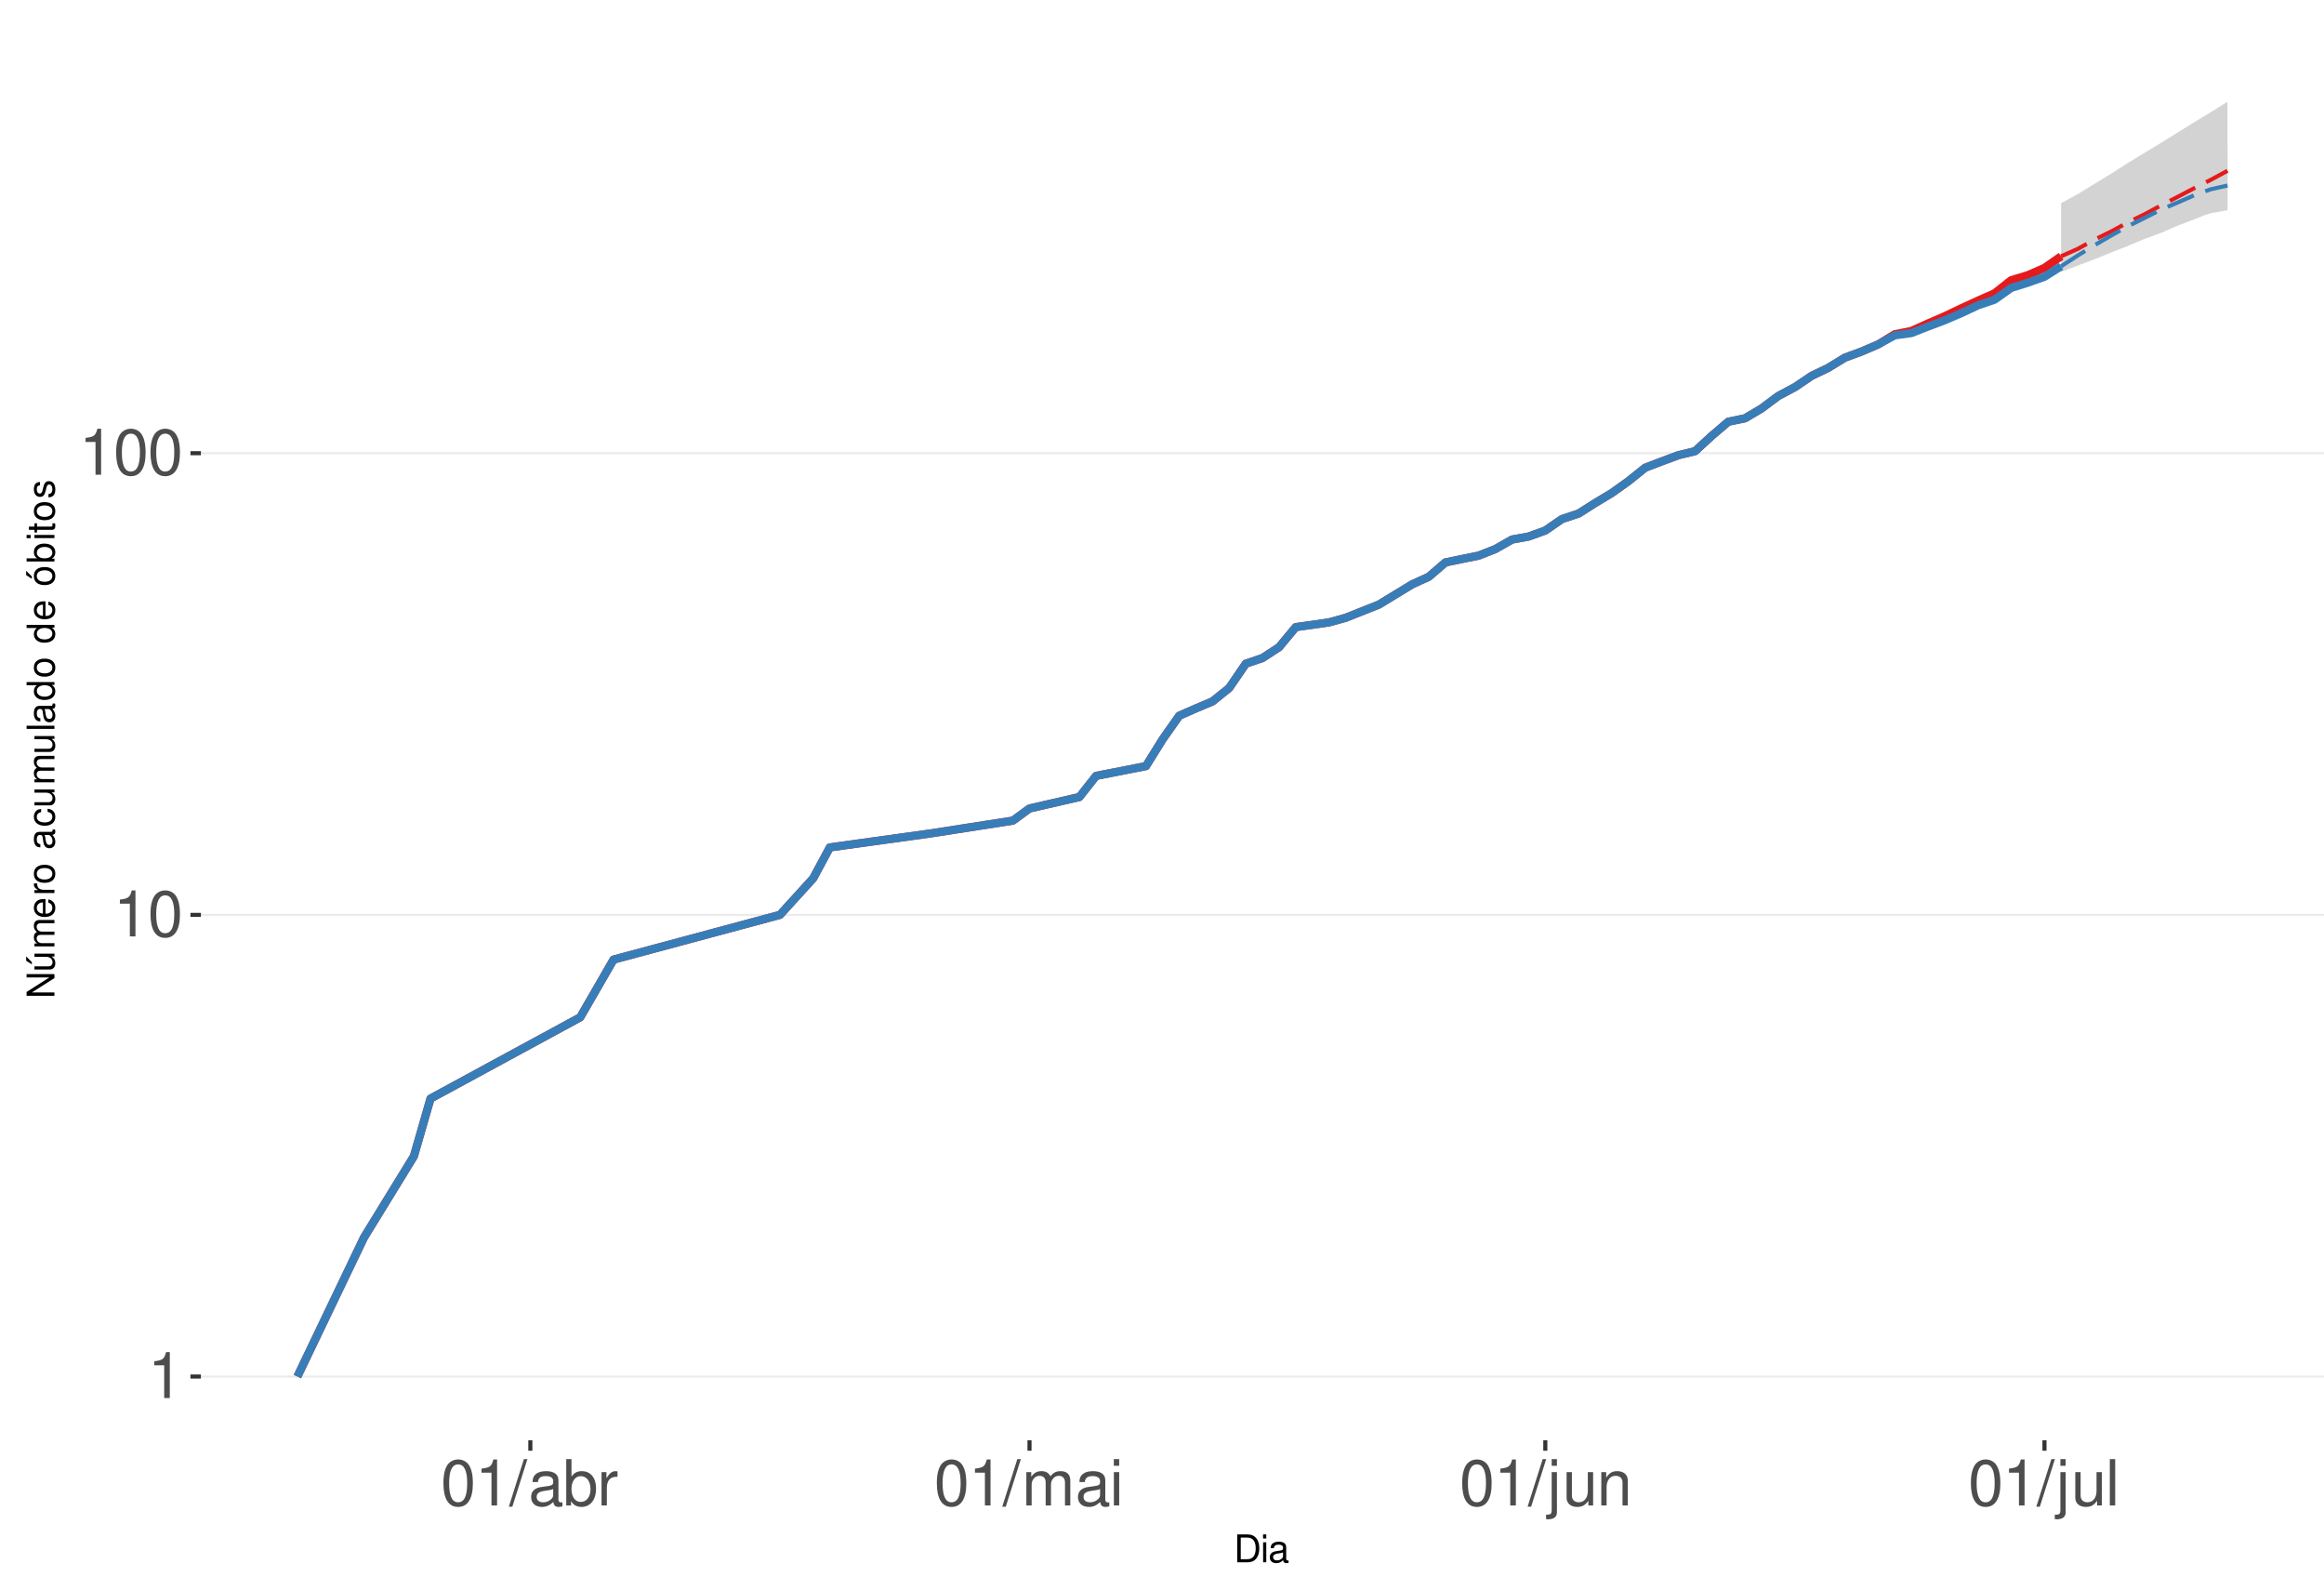
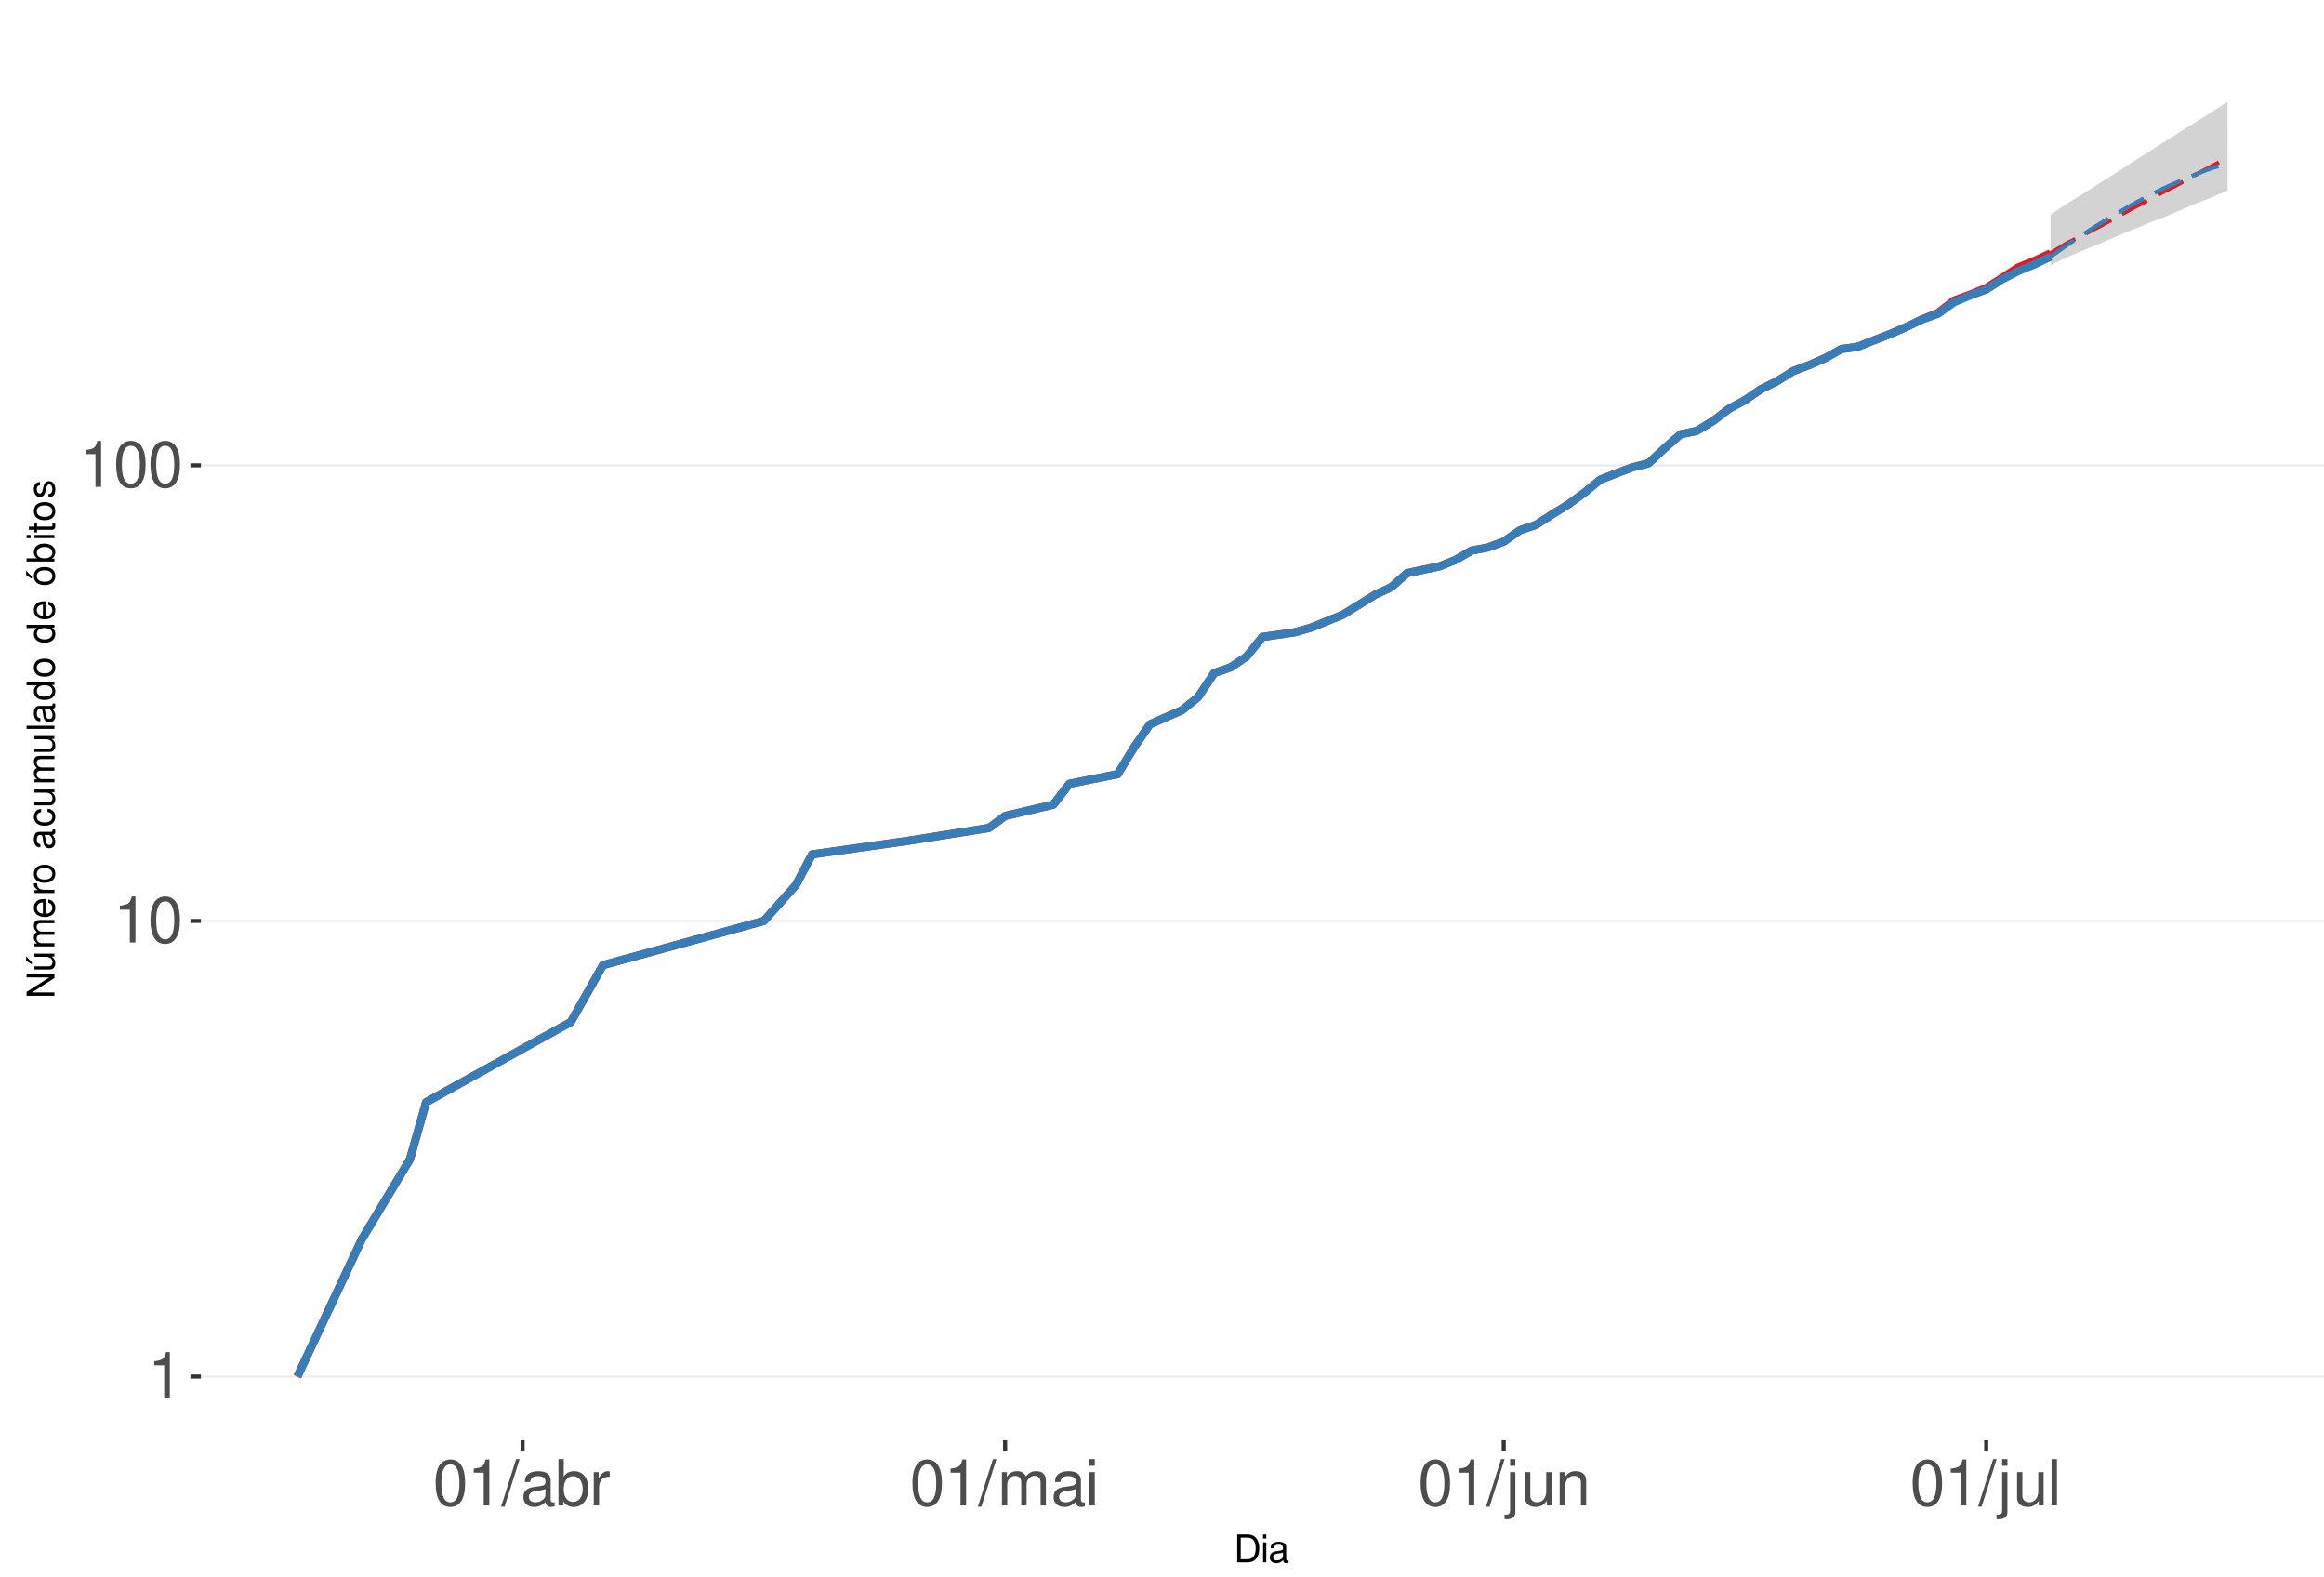
<svg xmlns="http://www.w3.org/2000/svg" xmlns:xlink="http://www.w3.org/1999/xlink" width="609pt" height="413pt" viewBox="0 0 609 413" version="1.1">
  <defs>
    <g>
      <symbol overflow="visible" id="glyph0-0">
        <path style="stroke:none;" d="" />
      </symbol>
      <symbol overflow="visible" id="glyph0-1">
        <path style="stroke:none;" d="M 4.312 -8.578 L 4.312 0 L 5.781 0 L 5.781 -12.047 L 4.812 -12.047 C 4.297 -10.188 3.969 -9.938 1.703 -9.641 L 1.703 -8.578 Z M 4.312 -8.578 " />
      </symbol>
      <symbol overflow="visible" id="glyph0-2">
        <path style="stroke:none;" d="M 4.578 -12.047 C 3.484 -12.047 2.484 -11.547 1.859 -10.734 C 1.094 -9.656 0.719 -8.062 0.719 -5.828 C 0.719 -1.766 2.047 0.391 4.578 0.391 C 7.078 0.391 8.438 -1.766 8.438 -5.734 C 8.438 -8.062 8.078 -9.625 7.297 -10.734 C 6.672 -11.562 5.703 -12.047 4.578 -12.047 Z M 4.578 -10.75 C 6.156 -10.75 6.953 -9.125 6.953 -5.859 C 6.953 -2.438 6.172 -0.828 4.547 -0.828 C 3 -0.828 2.219 -2.5 2.219 -5.812 C 2.219 -9.125 3 -10.75 4.578 -10.75 Z M 4.578 -10.75 " />
      </symbol>
      <symbol overflow="visible" id="glyph0-3">
        <path style="stroke:none;" d="M 3.812 -12.141 L -0.141 0.328 L 0.781 0.328 L 4.734 -12.141 Z M 3.812 -12.141 " />
      </symbol>
      <symbol overflow="visible" id="glyph0-4">
        <path style="stroke:none;" d="M 8.906 -0.812 C 8.766 -0.781 8.688 -0.781 8.609 -0.781 C 8.125 -0.781 7.859 -1.031 7.859 -1.469 L 7.859 -6.594 C 7.859 -8.141 6.734 -8.984 4.578 -8.984 C 3.297 -8.984 2.281 -8.609 1.688 -7.969 C 1.281 -7.516 1.109 -7.016 1.078 -6.141 L 2.484 -6.141 C 2.594 -7.219 3.234 -7.688 4.531 -7.688 C 5.797 -7.688 6.484 -7.234 6.484 -6.391 L 6.484 -6.031 C 6.469 -5.438 6.156 -5.219 5.031 -5.062 C 3.062 -4.812 2.766 -4.75 2.234 -4.531 C 1.219 -4.094 0.703 -3.328 0.703 -2.203 C 0.703 -0.609 1.797 0.391 3.562 0.391 C 4.656 0.391 5.547 0 6.531 -0.906 C 6.625 0 7.062 0.391 7.969 0.391 C 8.266 0.391 8.438 0.344 8.906 0.234 Z M 6.484 -2.75 C 6.484 -2.281 6.344 -2 5.922 -1.609 C 5.359 -1.094 4.688 -0.828 3.859 -0.828 C 2.781 -0.828 2.156 -1.344 2.156 -2.234 C 2.156 -3.141 2.75 -3.609 4.25 -3.828 C 5.734 -4.031 6.016 -4.094 6.484 -4.312 Z M 6.484 -2.75 " />
      </symbol>
      <symbol overflow="visible" id="glyph0-5">
        <path style="stroke:none;" d="M 0.906 -12.141 L 0.906 0 L 2.156 0 L 2.156 -1.109 C 2.812 -0.094 3.703 0.391 4.906 0.391 C 7.219 0.391 8.719 -1.5 8.719 -4.391 C 8.719 -7.234 7.297 -8.984 4.984 -8.984 C 3.781 -8.984 2.938 -8.531 2.281 -7.547 L 2.281 -12.141 Z M 4.719 -7.672 C 6.266 -7.672 7.266 -6.328 7.266 -4.25 C 7.266 -2.266 6.234 -0.922 4.719 -0.922 C 3.234 -0.922 2.281 -2.25 2.281 -4.297 C 2.281 -6.344 3.234 -7.672 4.719 -7.672 Z M 4.719 -7.672 " />
      </symbol>
      <symbol overflow="visible" id="glyph0-6">
        <path style="stroke:none;" d="M 1.156 -8.734 L 1.156 0 L 2.547 0 L 2.547 -4.531 C 2.562 -6.625 3.438 -7.562 5.344 -7.516 L 5.344 -8.922 C 5.109 -8.969 4.984 -8.984 4.812 -8.984 C 3.922 -8.984 3.234 -8.438 2.438 -7.141 L 2.438 -8.734 Z M 1.156 -8.734 " />
      </symbol>
      <symbol overflow="visible" id="glyph0-7">
        <path style="stroke:none;" d="M 1.172 -8.734 L 1.172 0 L 2.562 0 L 2.562 -5.484 C 2.562 -6.75 3.484 -7.766 4.609 -7.766 C 5.641 -7.766 6.234 -7.125 6.234 -6.016 L 6.234 0 L 7.625 0 L 7.625 -5.484 C 7.625 -6.75 8.547 -7.766 9.672 -7.766 C 10.688 -7.766 11.297 -7.109 11.297 -6.016 L 11.297 0 L 12.688 0 L 12.688 -6.547 C 12.688 -8.109 11.797 -8.984 10.156 -8.984 C 9 -8.984 8.297 -8.625 7.484 -7.641 C 6.969 -8.578 6.266 -8.984 5.125 -8.984 C 3.969 -8.984 3.188 -8.547 2.453 -7.5 L 2.453 -8.734 Z M 1.172 -8.734 " />
      </symbol>
      <symbol overflow="visible" id="glyph0-8">
        <path style="stroke:none;" d="M 2.5 -8.734 L 1.109 -8.734 L 1.109 0 L 2.5 0 Z M 2.5 -12.141 L 1.094 -12.141 L 1.094 -10.391 L 2.5 -10.391 Z M 2.5 -12.141 " />
      </symbol>
      <symbol overflow="visible" id="glyph0-9">
        <path style="stroke:none;" d="M 1.172 -8.734 L 1.172 1.266 C 1.172 2.125 0.906 2.422 0.031 2.422 C -0.062 2.422 -0.109 2.422 -0.297 2.406 L -0.297 3.578 C -0.141 3.609 -0.047 3.625 0.172 3.625 C 1.734 3.625 2.547 3.016 2.547 1.812 L 2.547 -8.734 Z M 2.547 -12.141 L 1.172 -12.141 L 1.172 -10.391 L 2.547 -10.391 Z M 2.547 -12.141 " />
      </symbol>
      <symbol overflow="visible" id="glyph0-10">
        <path style="stroke:none;" d="M 8.031 0 L 8.031 -8.734 L 6.641 -8.734 L 6.641 -3.781 C 6.641 -2 5.719 -0.828 4.266 -0.828 C 3.172 -0.828 2.469 -1.5 2.469 -2.547 L 2.469 -8.734 L 1.078 -8.734 L 1.078 -2 C 1.078 -0.547 2.172 0.391 3.859 0.391 C 5.141 0.391 5.969 -0.062 6.781 -1.219 L 6.781 0 Z M 8.031 0 " />
      </symbol>
      <symbol overflow="visible" id="glyph0-11">
        <path style="stroke:none;" d="M 1.172 -8.734 L 1.172 0 L 2.562 0 L 2.562 -4.812 C 2.562 -6.594 3.5 -7.766 4.938 -7.766 C 6.031 -7.766 6.734 -7.094 6.734 -6.047 L 6.734 0 L 8.109 0 L 8.109 -6.594 C 8.109 -8.047 7.031 -8.984 5.344 -8.984 C 4.047 -8.984 3.219 -8.484 2.453 -7.266 L 2.453 -8.734 Z M 1.172 -8.734 " />
      </symbol>
      <symbol overflow="visible" id="glyph0-12">
        <path style="stroke:none;" d="M 2.531 -12.141 L 1.125 -12.141 L 1.125 0 L 2.531 0 Z M 2.531 -12.141 " />
      </symbol>
      <symbol overflow="visible" id="glyph1-0">
        <path style="stroke:none;" d="" />
      </symbol>
      <symbol overflow="visible" id="glyph1-1">
        <path style="stroke:none;" d="M 0.891 0 L 3.703 0 C 5.547 0 6.672 -1.375 6.672 -3.656 C 6.672 -5.906 5.547 -7.297 3.703 -7.297 L 0.891 -7.297 Z M 1.812 -0.812 L 1.812 -6.469 L 3.547 -6.469 C 4.984 -6.469 5.734 -5.5 5.734 -3.641 C 5.734 -1.797 4.984 -0.812 3.547 -0.812 Z M 1.812 -0.812 " />
      </symbol>
      <symbol overflow="visible" id="glyph1-2">
        <path style="stroke:none;" d="M 1.5 -5.234 L 0.672 -5.234 L 0.672 0 L 1.5 0 Z M 1.5 -7.297 L 0.656 -7.297 L 0.656 -6.234 L 1.5 -6.234 Z M 1.5 -7.297 " />
      </symbol>
      <symbol overflow="visible" id="glyph1-3">
        <path style="stroke:none;" d="M 5.344 -0.484 C 5.266 -0.469 5.219 -0.469 5.172 -0.469 C 4.875 -0.469 4.719 -0.625 4.719 -0.875 L 4.719 -3.953 C 4.719 -4.891 4.047 -5.391 2.75 -5.391 C 1.984 -5.391 1.375 -5.172 1.016 -4.781 C 0.766 -4.516 0.672 -4.203 0.656 -3.688 L 1.484 -3.688 C 1.562 -4.328 1.938 -4.625 2.719 -4.625 C 3.484 -4.625 3.891 -4.344 3.891 -3.844 L 3.891 -3.625 C 3.875 -3.266 3.703 -3.125 3.016 -3.047 C 1.844 -2.891 1.656 -2.844 1.344 -2.719 C 0.734 -2.453 0.422 -2 0.422 -1.312 C 0.422 -0.375 1.078 0.234 2.141 0.234 C 2.797 0.234 3.328 0 3.922 -0.547 C 3.984 0 4.234 0.234 4.781 0.234 C 4.953 0.234 5.062 0.203 5.344 0.141 Z M 3.891 -1.656 C 3.891 -1.375 3.812 -1.203 3.562 -0.969 C 3.219 -0.656 2.812 -0.5 2.312 -0.5 C 1.672 -0.5 1.297 -0.812 1.297 -1.344 C 1.297 -1.891 1.656 -2.172 2.547 -2.297 C 3.438 -2.422 3.609 -2.453 3.891 -2.594 Z M 3.891 -1.656 " />
      </symbol>
      <symbol overflow="visible" id="glyph2-0">
        <path style="stroke:none;" d="" />
      </symbol>
      <symbol overflow="visible" id="glyph2-1">
        <path style="stroke:none;" d="M -7.297 -6.453 L -7.297 -5.578 L -1.328 -5.578 L -7.297 -1.766 L -7.297 -0.766 L 0 -0.766 L 0 -1.641 L -5.906 -1.641 L 0 -5.406 L 0 -6.453 Z M -7.297 -6.453 " />
      </symbol>
      <symbol overflow="visible" id="glyph2-2">
        <path style="stroke:none;" d="M 0 -4.812 L -5.234 -4.812 L -5.234 -3.984 L -2.266 -3.984 C -1.203 -3.984 -0.5 -3.438 -0.5 -2.562 C -0.5 -1.906 -0.906 -1.484 -1.531 -1.484 L -5.234 -1.484 L -5.234 -0.656 L -1.203 -0.656 C -0.328 -0.656 0.234 -1.297 0.234 -2.312 C 0.234 -3.094 -0.047 -3.578 -0.734 -4.062 L 0 -4.062 Z M -7.406 -2.953 L -5.922 -2 L -5.922 -2.594 L -7.406 -4.094 Z M -7.406 -2.953 " />
      </symbol>
      <symbol overflow="visible" id="glyph2-3">
        <path style="stroke:none;" d="M -5.234 -0.703 L 0 -0.703 L 0 -1.547 L -3.297 -1.547 C -4.047 -1.547 -4.656 -2.094 -4.656 -2.766 C -4.656 -3.391 -4.281 -3.734 -3.609 -3.734 L 0 -3.734 L 0 -4.578 L -3.297 -4.578 C -4.047 -4.578 -4.656 -5.125 -4.656 -5.812 C -4.656 -6.422 -4.266 -6.781 -3.609 -6.781 L 0 -6.781 L 0 -7.625 L -3.938 -7.625 C -4.875 -7.625 -5.391 -7.078 -5.391 -6.094 C -5.391 -5.406 -5.188 -4.984 -4.594 -4.484 C -5.156 -4.188 -5.391 -3.766 -5.391 -3.078 C -5.391 -2.375 -5.125 -1.906 -4.5 -1.469 L -5.234 -1.469 Z M -5.234 -0.703 " />
      </symbol>
      <symbol overflow="visible" id="glyph2-4">
        <path style="stroke:none;" d="M -2.344 -5.125 C -3.141 -5.125 -3.625 -5.062 -4.016 -4.922 C -4.875 -4.578 -5.391 -3.781 -5.391 -2.797 C -5.391 -1.344 -4.281 -0.406 -2.547 -0.406 C -0.812 -0.406 0.234 -1.297 0.234 -2.781 C 0.234 -3.984 -0.453 -4.812 -1.594 -5.016 L -1.594 -4.188 C -0.906 -3.953 -0.547 -3.484 -0.547 -2.812 C -0.547 -2.281 -0.781 -1.828 -1.219 -1.547 C -1.516 -1.344 -1.812 -1.281 -2.344 -1.266 Z M -3.016 -1.297 C -3.984 -1.359 -4.625 -1.953 -4.625 -2.797 C -4.625 -3.641 -3.953 -4.234 -3.016 -4.234 Z M -3.016 -1.297 " />
      </symbol>
      <symbol overflow="visible" id="glyph2-5">
        <path style="stroke:none;" d="M -5.234 -0.688 L 0 -0.688 L 0 -1.531 L -2.719 -1.531 C -3.984 -1.547 -4.547 -2.062 -4.516 -3.203 L -5.359 -3.203 C -5.375 -3.062 -5.391 -2.984 -5.391 -2.891 C -5.391 -2.344 -5.062 -1.938 -4.297 -1.453 L -5.234 -1.453 Z M -5.234 -0.688 " />
      </symbol>
      <symbol overflow="visible" id="glyph2-6">
        <path style="stroke:none;" d="M -5.391 -2.719 C -5.391 -1.234 -4.344 -0.359 -2.578 -0.359 C -0.812 -0.359 0.234 -1.234 0.234 -2.734 C 0.234 -4.203 -0.812 -5.094 -2.547 -5.094 C -4.359 -5.094 -5.391 -4.234 -5.391 -2.719 Z M -4.625 -2.734 C -4.625 -3.672 -3.844 -4.234 -2.547 -4.234 C -1.312 -4.234 -0.547 -3.656 -0.547 -2.734 C -0.547 -1.797 -1.312 -1.234 -2.578 -1.234 C -3.844 -1.234 -4.625 -1.797 -4.625 -2.734 Z M -4.625 -2.734 " />
      </symbol>
      <symbol overflow="visible" id="glyph2-7">
        <path style="stroke:none;" d="" />
      </symbol>
      <symbol overflow="visible" id="glyph2-8">
        <path style="stroke:none;" d="M -0.484 -5.344 C -0.469 -5.266 -0.469 -5.219 -0.469 -5.172 C -0.469 -4.875 -0.625 -4.719 -0.875 -4.719 L -3.953 -4.719 C -4.891 -4.719 -5.391 -4.047 -5.391 -2.75 C -5.391 -1.984 -5.172 -1.375 -4.781 -1.016 C -4.516 -0.766 -4.203 -0.672 -3.688 -0.656 L -3.688 -1.484 C -4.328 -1.562 -4.625 -1.938 -4.625 -2.719 C -4.625 -3.484 -4.344 -3.891 -3.844 -3.891 L -3.625 -3.891 C -3.266 -3.875 -3.125 -3.703 -3.047 -3.016 C -2.891 -1.844 -2.844 -1.656 -2.719 -1.344 C -2.453 -0.734 -2 -0.422 -1.312 -0.422 C -0.375 -0.422 0.234 -1.078 0.234 -2.141 C 0.234 -2.797 0 -3.328 -0.547 -3.922 C 0 -3.984 0.234 -4.234 0.234 -4.781 C 0.234 -4.953 0.203 -5.062 0.141 -5.344 Z M -1.656 -3.891 C -1.375 -3.891 -1.203 -3.812 -0.969 -3.562 C -0.656 -3.219 -0.5 -2.812 -0.5 -2.312 C -0.5 -1.672 -0.812 -1.297 -1.344 -1.297 C -1.891 -1.297 -2.172 -1.656 -2.297 -2.547 C -2.422 -3.438 -2.453 -3.609 -2.594 -3.891 Z M -1.656 -3.891 " />
      </symbol>
      <symbol overflow="visible" id="glyph2-9">
        <path style="stroke:none;" d="M -3.484 -4.703 C -3.984 -4.672 -4.312 -4.562 -4.609 -4.359 C -5.094 -4 -5.391 -3.375 -5.391 -2.641 C -5.391 -1.219 -4.266 -0.312 -2.531 -0.312 C -0.844 -0.312 0.234 -1.203 0.234 -2.625 C 0.234 -3.875 -0.516 -4.672 -1.797 -4.766 L -1.797 -3.938 C -0.953 -3.797 -0.547 -3.359 -0.547 -2.656 C -0.547 -1.734 -1.297 -1.188 -2.531 -1.188 C -3.844 -1.188 -4.625 -1.719 -4.625 -2.625 C -4.625 -3.328 -4.203 -3.766 -3.484 -3.875 Z M -3.484 -4.703 " />
      </symbol>
      <symbol overflow="visible" id="glyph2-10">
        <path style="stroke:none;" d="M 0 -4.812 L -5.234 -4.812 L -5.234 -3.984 L -2.266 -3.984 C -1.203 -3.984 -0.5 -3.438 -0.5 -2.562 C -0.5 -1.906 -0.906 -1.484 -1.531 -1.484 L -5.234 -1.484 L -5.234 -0.656 L -1.203 -0.656 C -0.328 -0.656 0.234 -1.297 0.234 -2.312 C 0.234 -3.094 -0.047 -3.578 -0.734 -4.062 L 0 -4.062 Z M 0 -4.812 " />
      </symbol>
      <symbol overflow="visible" id="glyph2-11">
        <path style="stroke:none;" d="M -7.297 -1.516 L -7.297 -0.688 L 0 -0.688 L 0 -1.516 Z M -7.297 -1.516 " />
      </symbol>
      <symbol overflow="visible" id="glyph2-12">
        <path style="stroke:none;" d="M -7.297 -4.953 L -7.297 -4.125 L -4.578 -4.125 C -5.109 -3.766 -5.391 -3.203 -5.391 -2.516 C -5.391 -1.156 -4.297 -0.266 -2.625 -0.266 C -0.859 -0.266 0.234 -1.125 0.234 -2.547 C 0.234 -3.266 -0.047 -3.766 -0.688 -4.203 L 0 -4.203 L 0 -4.953 Z M -4.609 -2.656 C -4.609 -3.547 -3.812 -4.125 -2.562 -4.125 C -1.344 -4.125 -0.547 -3.547 -0.547 -2.656 C -0.547 -1.734 -1.359 -1.125 -2.578 -1.125 C -3.797 -1.125 -4.609 -1.734 -4.609 -2.656 Z M -4.609 -2.656 " />
      </symbol>
      <symbol overflow="visible" id="glyph2-13">
        <path style="stroke:none;" d="M -5.391 -2.719 C -5.391 -1.234 -4.344 -0.359 -2.578 -0.359 C -0.812 -0.359 0.234 -1.234 0.234 -2.734 C 0.234 -4.203 -0.812 -5.094 -2.547 -5.094 C -4.359 -5.094 -5.391 -4.234 -5.391 -2.719 Z M -4.625 -2.734 C -4.625 -3.672 -3.844 -4.234 -2.547 -4.234 C -1.312 -4.234 -0.547 -3.656 -0.547 -2.734 C -0.547 -1.797 -1.312 -1.234 -2.578 -1.234 C -3.844 -1.234 -4.625 -1.797 -4.625 -2.734 Z M -7.406 -2.984 L -5.922 -2.016 L -5.922 -2.625 L -7.406 -4.109 Z M -7.406 -2.984 " />
      </symbol>
      <symbol overflow="visible" id="glyph2-14">
        <path style="stroke:none;" d="M -7.297 -0.547 L 0 -0.547 L 0 -1.297 L -0.672 -1.297 C -0.062 -1.688 0.234 -2.219 0.234 -2.953 C 0.234 -4.328 -0.906 -5.234 -2.641 -5.234 C -4.344 -5.234 -5.391 -4.375 -5.391 -2.984 C -5.391 -2.266 -5.125 -1.766 -4.531 -1.375 L -7.297 -1.375 Z M -4.609 -2.828 C -4.609 -3.766 -3.797 -4.359 -2.547 -4.359 C -1.359 -4.359 -0.547 -3.734 -0.547 -2.828 C -0.547 -1.938 -1.344 -1.375 -2.578 -1.375 C -3.812 -1.375 -4.609 -1.938 -4.609 -2.828 Z M -4.609 -2.828 " />
      </symbol>
      <symbol overflow="visible" id="glyph2-15">
        <path style="stroke:none;" d="M -5.234 -1.5 L -5.234 -0.672 L 0 -0.672 L 0 -1.5 Z M -7.297 -1.5 L -7.297 -0.656 L -6.234 -0.656 L -6.234 -1.5 Z M -7.297 -1.5 " />
      </symbol>
      <symbol overflow="visible" id="glyph2-16">
        <path style="stroke:none;" d="M -5.234 -2.547 L -5.234 -1.688 L -6.688 -1.688 L -6.688 -0.844 L -5.234 -0.844 L -5.234 -0.141 L -4.562 -0.141 L -4.562 -0.844 L -0.594 -0.844 C -0.062 -0.844 0.234 -1.203 0.234 -1.859 C 0.234 -2.078 0.203 -2.266 0.156 -2.547 L -0.547 -2.547 C -0.516 -2.422 -0.5 -2.312 -0.5 -2.141 C -0.5 -1.781 -0.594 -1.688 -0.969 -1.688 L -4.562 -1.688 L -4.562 -2.547 Z M -5.234 -2.547 " />
      </symbol>
      <symbol overflow="visible" id="glyph2-17">
        <path style="stroke:none;" d="M -3.781 -4.375 C -4.812 -4.375 -5.391 -3.688 -5.391 -2.484 C -5.391 -1.266 -4.766 -0.469 -3.797 -0.469 C -2.969 -0.469 -2.578 -0.891 -2.281 -2.125 L -2.094 -2.906 C -1.953 -3.484 -1.734 -3.719 -1.375 -3.719 C -0.875 -3.719 -0.547 -3.234 -0.547 -2.5 C -0.547 -2.047 -0.672 -1.672 -0.891 -1.453 C -1.047 -1.328 -1.188 -1.266 -1.562 -1.219 L -1.562 -0.344 C -0.344 -0.375 0.234 -1.062 0.234 -2.438 C 0.234 -3.75 -0.422 -4.594 -1.438 -4.594 C -2.203 -4.594 -2.641 -4.156 -2.891 -3.109 L -3.078 -2.312 C -3.234 -1.625 -3.453 -1.344 -3.828 -1.344 C -4.312 -1.344 -4.625 -1.766 -4.625 -2.453 C -4.625 -3.125 -4.328 -3.484 -3.781 -3.5 Z M -3.781 -4.375 " />
      </symbol>
    </g>
    <clipPath id="clip1">
      <path d="M 52.645 9.961 L 609 9.961 L 609 377.328 L 52.645 377.328 Z M 52.645 9.961 " />
    </clipPath>
    <clipPath id="clip2">
      <path d="M 52.645 360 L 609 360 L 609 361 L 52.645 361 Z M 52.645 360 " />
    </clipPath>
    <clipPath id="clip3">
-       <path d="M 52.645 239 L 609 239 L 609 240 L 52.645 240 Z M 52.645 239 " />
+       <path d="M 52.645 241 L 609 241 L 609 242 L 52.645 242 Z M 52.645 241 " />
    </clipPath>
    <clipPath id="clip4">
-       <path d="M 52.645 118 L 609 118 L 609 119 L 52.645 119 Z M 52.645 118 " />
+       <path d="M 52.645 121 L 609 121 L 609 123 L 52.645 123 Z M 52.645 121 " />
    </clipPath>
  </defs>
  <g id="surface250">
    <rect x="0" y="0" width="609" height="413" style="fill:rgb(100%,100%,100%);fill-opacity:1;stroke:none;" />
    <rect x="0" y="0" width="609" height="413" style="fill:rgb(100%,100%,100%);fill-opacity:1;stroke:none;" />
    <path style="fill:none;stroke-width:1.067;stroke-linecap:round;stroke-linejoin:round;stroke:rgb(100%,100%,100%);stroke-opacity:1;stroke-miterlimit:10;" d="M 0 413 L 609 413 L 609 0 L 0 0 Z M 0 413 " />
    <g clip-path="url(#clip1)" clip-rule="nonzero">
      <path style=" stroke:none;fill-rule:nonzero;fill:rgb(100%,100%,100%);fill-opacity:1;" d="M 52.645 377.328 L 609 377.328 L 609 9.961 L 52.645 9.961 Z M 52.645 377.328 " />
    </g>
    <g clip-path="url(#clip2)" clip-rule="nonzero">
      <path style="fill:none;stroke-width:0.533;stroke-linecap:butt;stroke-linejoin:round;stroke:rgb(92.157%,92.157%,92.157%);stroke-opacity:1;stroke-miterlimit:10;" d="M 52.645 360.629 L 609 360.629 " />
    </g>
    <g clip-path="url(#clip3)" clip-rule="nonzero">
-       <path style="fill:none;stroke-width:0.533;stroke-linecap:butt;stroke-linejoin:round;stroke:rgb(92.157%,92.157%,92.157%);stroke-opacity:1;stroke-miterlimit:10;" d="M 52.645 239.68 L 609 239.68 " />
+       <path style="fill:none;stroke-width:0.533;stroke-linecap:butt;stroke-linejoin:round;stroke:rgb(92.157%,92.157%,92.157%);stroke-opacity:1;stroke-miterlimit:10;" d="M 52.645 241.27 L 609 241.27 " />
    </g>
    <g clip-path="url(#clip4)" clip-rule="nonzero">
-       <path style="fill:none;stroke-width:0.533;stroke-linecap:butt;stroke-linejoin:round;stroke:rgb(92.157%,92.157%,92.157%);stroke-opacity:1;stroke-miterlimit:10;" d="M 52.645 118.727 L 609 118.727 " />
-     </g>
-     <path style=" stroke:none;fill-rule:nonzero;fill:rgb(82.745%,82.745%,82.745%);fill-opacity:1;" d="M 540.109 53.223 L 544.469 50.859 L 548.828 48.188 L 553.191 45.516 L 557.551 42.723 L 561.91 40.07 L 566.27 37.434 L 570.629 34.715 L 574.992 32.023 L 579.352 29.371 L 583.711 26.66 L 583.711 53.98 L 579.352 55.695 L 574.992 57.465 L 570.629 59.125 L 566.27 61.02 L 561.91 62.617 L 557.551 64.453 L 553.191 66.164 L 548.828 67.934 L 544.469 69.555 L 540.109 71.23 Z M 540.109 53.223 " />
-     <path style=" stroke:none;fill-rule:nonzero;fill:rgb(82.745%,82.745%,82.745%);fill-opacity:1;" d="M 540.109 69.762 L 544.469 65.207 L 548.828 60.844 L 553.191 56.977 L 557.551 53.523 L 561.91 50.145 L 566.27 47.102 L 570.629 44.355 L 574.992 41.742 L 579.352 39.602 L 583.711 38.109 L 583.711 55.066 L 579.352 55.852 L 574.992 56.977 L 570.629 58.289 L 566.27 59.637 L 561.91 61.195 L 557.551 62.797 L 553.191 64.453 L 548.828 66.164 L 544.469 67.934 Z M 540.109 69.762 " />
-     <path style="fill:none;stroke-width:2.134;stroke-linecap:butt;stroke-linejoin:round;stroke:rgb(89.412%,10.196%,10.98%);stroke-opacity:1;stroke-miterlimit:10;" d="M 77.934 360.629 L 95.375 324.219 L 108.453 302.922 L 112.816 287.809 L 152.055 266.512 L 160.777 251.398 L 204.379 239.68 L 213.098 230.102 L 217.457 222.004 L 243.621 218.379 L 265.422 214.988 L 269.781 211.805 L 282.859 208.805 L 287.223 203.27 L 300.301 200.707 L 304.66 193.691 L 309.023 187.504 L 313.383 185.594 L 317.742 183.75 L 322.102 180.246 L 326.461 173.871 L 330.824 172.395 L 335.184 169.551 L 339.543 164.297 L 348.262 163.059 L 352.625 161.852 L 361.344 158.387 L 370.062 153.078 L 374.426 151.094 L 378.785 147.34 L 383.145 146.441 L 387.504 145.559 L 391.863 143.836 L 396.227 141.355 L 400.586 140.555 L 404.945 138.984 L 409.305 135.984 L 413.664 134.543 L 418.027 131.777 L 422.387 129.152 L 426.746 126.043 L 431.105 122.539 L 435.465 120.871 L 439.828 119.254 L 444.188 118.203 L 448.547 114.199 L 452.906 110.48 L 457.266 109.59 L 461.629 107.004 L 465.988 103.746 L 470.348 101.43 L 474.707 98.488 L 479.066 96.387 L 483.426 93.711 L 487.789 92.105 L 492.148 90.238 L 496.508 87.559 L 500.867 86.695 L 505.227 84.734 L 509.59 82.844 L 513.949 80.766 L 518.309 78.762 L 522.668 76.836 L 527.027 73.398 L 531.391 72.086 L 535.75 70.176 L 540.109 67.141 " />
-     <path style="fill:none;stroke-width:1.067;stroke-linecap:butt;stroke-linejoin:round;stroke:rgb(89.412%,10.196%,10.98%);stroke-opacity:1;stroke-dasharray:7.469,3.201;stroke-miterlimit:10;" d="M 540.109 67.141 L 544.469 65.207 L 548.828 62.797 L 553.191 60.668 L 557.551 58.289 L 561.91 56.172 L 566.27 53.828 L 570.629 51.586 L 574.992 49.297 L 579.352 47.102 L 583.711 44.738 " />
-     <path style="fill:none;stroke-width:2.134;stroke-linecap:butt;stroke-linejoin:round;stroke:rgb(21.569%,49.412%,72.157%);stroke-opacity:1;stroke-miterlimit:10;" d="M 77.934 360.629 L 95.375 324.219 L 108.453 302.922 L 112.816 287.809 L 152.055 266.512 L 160.777 251.398 L 204.379 239.68 L 213.098 230.102 L 217.457 222.004 L 243.621 218.379 L 265.422 214.988 L 269.781 211.805 L 282.859 208.805 L 287.223 203.27 L 300.301 200.707 L 304.66 193.691 L 309.023 187.504 L 313.383 185.594 L 317.742 183.75 L 322.102 180.246 L 326.461 173.871 L 330.824 172.395 L 335.184 169.551 L 339.543 164.297 L 348.262 163.059 L 352.625 161.852 L 361.344 158.387 L 370.062 153.078 L 374.426 151.094 L 378.785 147.34 L 383.145 146.441 L 387.504 145.559 L 391.863 143.836 L 396.227 141.355 L 400.586 140.555 L 404.945 138.984 L 409.305 135.984 L 413.664 134.543 L 418.027 131.777 L 422.387 129.152 L 426.746 126.043 L 431.105 122.539 L 435.465 120.871 L 439.828 119.254 L 444.188 118.203 L 448.547 114.199 L 452.906 110.48 L 457.266 109.59 L 461.629 107.004 L 465.988 103.746 L 470.348 101.43 L 474.707 98.488 L 479.066 96.387 L 483.426 93.711 L 487.789 92.105 L 492.148 90.238 L 496.508 87.852 L 500.867 87.27 L 505.227 85.566 L 509.59 83.918 L 513.949 82.055 L 518.309 80.004 L 522.668 78.52 L 527.027 75.434 L 531.391 74.07 L 535.75 72.52 L 540.109 69.762 " />
-     <path style="fill:none;stroke-width:1.067;stroke-linecap:butt;stroke-linejoin:round;stroke:rgb(21.569%,49.412%,72.157%);stroke-opacity:1;stroke-dasharray:7.469,3.201;stroke-miterlimit:10;" d="M 540.109 69.762 L 544.469 66.941 L 548.828 64.27 L 553.191 61.723 L 557.551 59.297 L 561.91 57.137 L 566.27 54.91 L 570.629 53.07 L 574.992 51.148 L 579.352 49.578 L 583.711 48.602 " />
+       <path style="fill:none;stroke-width:0.533;stroke-linecap:butt;stroke-linejoin:round;stroke:rgb(92.157%,92.157%,92.157%);stroke-opacity:1;stroke-miterlimit:10;" d="M 52.645 121.906 L 609 121.906 " />
+     </g>
+     <path style=" stroke:none;fill-rule:nonzero;fill:rgb(82.745%,82.745%,82.745%);fill-opacity:1;" d="M 537.348 56.23 L 541.562 53.391 L 545.777 50.828 L 549.992 48.137 L 554.207 45.457 L 558.422 42.688 L 562.637 40.055 L 566.852 37.348 L 571.066 34.68 L 575.281 32.051 L 579.496 29.371 L 583.711 26.66 L 583.711 49.914 L 579.496 51.758 L 575.281 53.391 L 571.066 55.219 L 566.852 56.965 L 562.637 58.621 L 558.422 60.332 L 554.207 62.102 L 549.992 63.93 L 545.777 65.652 L 541.562 67.434 L 537.348 69.469 Z M 537.348 56.23 " />
+     <path style=" stroke:none;fill-rule:nonzero;fill:rgb(82.745%,82.745%,82.745%);fill-opacity:1;" d="M 537.348 67.254 L 541.562 62.594 L 545.777 58.316 L 549.992 54.508 L 554.207 50.828 L 558.422 47.516 L 562.637 44.402 L 566.852 41.574 L 571.066 38.996 L 575.281 36.543 L 579.496 34.488 L 583.711 32.973 L 583.711 49.914 L 579.496 50.828 L 575.281 52.023 L 571.066 53.391 L 566.852 54.789 L 562.637 56.379 L 558.422 58.012 L 554.207 59.703 L 549.992 61.449 L 545.777 63.258 L 541.562 65.305 Z M 537.348 67.254 " />
+     <path style="fill:none;stroke-width:2.134;stroke-linecap:butt;stroke-linejoin:round;stroke:rgb(89.412%,10.196%,10.98%);stroke-opacity:1;stroke-miterlimit:10;" d="M 77.934 360.629 L 94.793 324.699 L 107.438 303.68 L 111.652 288.766 L 149.586 267.75 L 158.016 252.836 L 200.164 241.27 L 208.594 231.816 L 212.809 223.828 L 238.098 220.25 L 259.172 216.906 L 263.387 213.762 L 276.031 210.801 L 280.246 205.336 L 292.891 202.809 L 297.105 195.887 L 301.32 189.781 L 305.535 187.895 L 309.75 186.074 L 313.965 182.617 L 318.18 176.328 L 322.395 174.867 L 326.609 172.066 L 330.824 166.875 L 339.254 165.656 L 343.469 164.465 L 351.898 161.047 L 360.328 155.805 L 364.543 153.848 L 368.754 150.145 L 372.969 149.258 L 377.184 148.387 L 381.398 146.688 L 385.613 144.238 L 389.828 143.445 L 394.043 141.898 L 398.258 138.938 L 402.473 137.516 L 406.688 134.785 L 410.902 132.195 L 415.117 129.125 L 419.332 125.668 L 423.547 124.023 L 427.762 122.43 L 431.977 121.391 L 436.191 117.441 L 440.406 113.77 L 444.621 112.891 L 448.836 110.34 L 453.051 107.125 L 457.266 104.836 L 461.48 101.938 L 465.695 99.863 L 469.91 97.219 L 474.125 95.633 L 478.34 93.793 L 482.555 91.438 L 486.77 90.863 L 490.984 89.184 L 495.199 87.555 L 499.414 85.719 L 503.629 83.695 L 507.844 81.984 L 512.059 78.73 L 516.273 77.176 L 520.488 75.457 L 524.703 72.773 L 528.918 70.035 L 533.133 68.348 L 537.348 66.359 " />
+     <path style="fill:none;stroke-width:1.067;stroke-linecap:butt;stroke-linejoin:round;stroke:rgb(89.412%,10.196%,10.98%);stroke-opacity:1;stroke-dasharray:7.469,3.201;stroke-miterlimit:10;" d="M 537.348 66.359 L 541.562 63.762 L 545.777 61.613 L 549.992 59.391 L 554.207 57.113 L 558.422 54.789 L 562.637 52.566 L 566.852 50.305 L 571.066 48.137 L 575.281 45.816 L 579.496 43.594 L 583.711 41.355 " />
+     <path style="fill:none;stroke-width:2.134;stroke-linecap:butt;stroke-linejoin:round;stroke:rgb(21.569%,49.412%,72.157%);stroke-opacity:1;stroke-miterlimit:10;" d="M 77.934 360.629 L 94.793 324.699 L 107.438 303.68 L 111.652 288.766 L 149.586 267.75 L 158.016 252.836 L 200.164 241.27 L 208.594 231.816 L 212.809 223.828 L 238.098 220.25 L 259.172 216.906 L 263.387 213.762 L 276.031 210.801 L 280.246 205.336 L 292.891 202.809 L 297.105 195.887 L 301.32 189.781 L 305.535 187.895 L 309.75 186.074 L 313.965 182.617 L 318.18 176.328 L 322.395 174.867 L 326.609 172.066 L 330.824 166.875 L 339.254 165.656 L 343.469 164.465 L 351.898 161.047 L 360.328 155.805 L 364.543 153.848 L 368.754 150.145 L 372.969 149.258 L 377.184 148.387 L 381.398 146.688 L 385.613 144.238 L 389.828 143.445 L 394.043 141.898 L 398.258 138.938 L 402.473 137.516 L 406.688 134.785 L 410.902 132.195 L 415.117 129.125 L 419.332 125.668 L 423.547 124.023 L 427.762 122.43 L 431.977 121.391 L 436.191 117.441 L 440.406 113.77 L 444.621 112.891 L 448.836 110.34 L 453.051 107.125 L 457.266 104.836 L 461.48 101.938 L 465.695 99.863 L 469.91 97.219 L 474.125 95.633 L 478.34 93.793 L 482.555 91.438 L 486.77 90.863 L 490.984 89.184 L 495.199 87.555 L 499.414 85.719 L 503.629 83.695 L 507.844 82.227 L 512.059 79.184 L 516.273 77.395 L 520.488 75.879 L 524.703 73.18 L 528.918 70.996 L 533.133 69.277 L 537.348 67.254 " />
+     <path style="fill:none;stroke-width:1.067;stroke-linecap:butt;stroke-linejoin:round;stroke:rgb(21.569%,49.412%,72.157%);stroke-opacity:1;stroke-dasharray:7.469,3.201;stroke-miterlimit:10;" d="M 537.348 67.254 L 541.562 64.27 L 545.777 61.449 L 549.992 58.773 L 554.207 56.23 L 558.422 53.805 L 562.637 51.488 L 566.852 49.398 L 571.066 47.516 L 575.281 45.695 L 579.496 44.055 L 583.711 42.91 " />
    <g style="fill:rgb(30.196%,30.196%,30.196%);fill-opacity:1;">
      <use xlink:href="#glyph0-1" x="38.715" y="366.267" />
    </g>
    <g style="fill:rgb(30.196%,30.196%,30.196%);fill-opacity:1;">
-       <use xlink:href="#glyph0-1" x="29.715" y="245.317" />
-       <use xlink:href="#glyph0-2" x="38.715" y="245.317" />
-     </g>
-     <g style="fill:rgb(30.196%,30.196%,30.196%);fill-opacity:1;">
-       <use xlink:href="#glyph0-1" x="20.715" y="124.364" />
-       <use xlink:href="#glyph0-2" x="29.715" y="124.364" />
-       <use xlink:href="#glyph0-2" x="38.715" y="124.364" />
+       <use xlink:href="#glyph0-1" x="29.715" y="246.907" />
+       <use xlink:href="#glyph0-2" x="38.715" y="246.907" />
+     </g>
+     <g style="fill:rgb(30.196%,30.196%,30.196%);fill-opacity:1;">
+       <use xlink:href="#glyph0-1" x="20.715" y="127.544" />
+       <use xlink:href="#glyph0-2" x="29.715" y="127.544" />
+       <use xlink:href="#glyph0-2" x="38.715" y="127.544" />
    </g>
    <path style="fill:none;stroke-width:1.067;stroke-linecap:butt;stroke-linejoin:round;stroke:rgb(20%,20%,20%);stroke-opacity:1;stroke-miterlimit:10;" d="M 49.906 360.629 L 52.645 360.629 " />
-     <path style="fill:none;stroke-width:1.067;stroke-linecap:butt;stroke-linejoin:round;stroke:rgb(20%,20%,20%);stroke-opacity:1;stroke-miterlimit:10;" d="M 49.906 239.68 L 52.645 239.68 " />
-     <path style="fill:none;stroke-width:1.067;stroke-linecap:butt;stroke-linejoin:round;stroke:rgb(20%,20%,20%);stroke-opacity:1;stroke-miterlimit:10;" d="M 49.906 118.727 L 52.645 118.727 " />
-     <path style="fill:none;stroke-width:1.067;stroke-linecap:butt;stroke-linejoin:round;stroke:rgb(20%,20%,20%);stroke-opacity:1;stroke-miterlimit:10;" d="M 138.977 380.07 L 138.977 377.328 " />
-     <path style="fill:none;stroke-width:1.067;stroke-linecap:butt;stroke-linejoin:round;stroke:rgb(20%,20%,20%);stroke-opacity:1;stroke-miterlimit:10;" d="M 269.781 380.07 L 269.781 377.328 " />
-     <path style="fill:none;stroke-width:1.067;stroke-linecap:butt;stroke-linejoin:round;stroke:rgb(20%,20%,20%);stroke-opacity:1;stroke-miterlimit:10;" d="M 404.945 380.07 L 404.945 377.328 " />
-     <path style="fill:none;stroke-width:1.067;stroke-linecap:butt;stroke-linejoin:round;stroke:rgb(20%,20%,20%);stroke-opacity:1;stroke-miterlimit:10;" d="M 535.75 380.07 L 535.75 377.328 " />
-     <g style="fill:rgb(30.196%,30.196%,30.196%);fill-opacity:1;">
-       <use xlink:href="#glyph0-2" x="115.477" y="394.399" />
-       <use xlink:href="#glyph0-1" x="124.477" y="394.399" />
-       <use xlink:href="#glyph0-3" x="133.477" y="394.399" />
-       <use xlink:href="#glyph0-4" x="138.477" y="394.399" />
-       <use xlink:href="#glyph0-5" x="147.477" y="394.399" />
-       <use xlink:href="#glyph0-6" x="156.477" y="394.399" />
-     </g>
-     <g style="fill:rgb(30.196%,30.196%,30.196%);fill-opacity:1;">
-       <use xlink:href="#glyph0-2" x="244.781" y="394.399" />
-       <use xlink:href="#glyph0-1" x="253.781" y="394.399" />
-       <use xlink:href="#glyph0-3" x="262.781" y="394.399" />
-       <use xlink:href="#glyph0-7" x="267.781" y="394.399" />
-       <use xlink:href="#glyph0-4" x="281.781" y="394.399" />
-       <use xlink:href="#glyph0-8" x="290.781" y="394.399" />
-     </g>
-     <g style="fill:rgb(30.196%,30.196%,30.196%);fill-opacity:1;">
-       <use xlink:href="#glyph0-2" x="382.445" y="394.399" />
-       <use xlink:href="#glyph0-1" x="391.445" y="394.399" />
-       <use xlink:href="#glyph0-3" x="400.445" y="394.399" />
-       <use xlink:href="#glyph0-9" x="405.445" y="394.399" />
-       <use xlink:href="#glyph0-10" x="409.445" y="394.399" />
-       <use xlink:href="#glyph0-11" x="418.445" y="394.399" />
-     </g>
-     <g style="fill:rgb(30.196%,30.196%,30.196%);fill-opacity:1;">
-       <use xlink:href="#glyph0-2" x="515.75" y="394.399" />
-       <use xlink:href="#glyph0-1" x="524.75" y="394.399" />
-       <use xlink:href="#glyph0-3" x="533.75" y="394.399" />
-       <use xlink:href="#glyph0-9" x="538.75" y="394.399" />
-       <use xlink:href="#glyph0-10" x="542.75" y="394.399" />
-       <use xlink:href="#glyph0-12" x="551.75" y="394.399" />
+     <path style="fill:none;stroke-width:1.067;stroke-linecap:butt;stroke-linejoin:round;stroke:rgb(20%,20%,20%);stroke-opacity:1;stroke-miterlimit:10;" d="M 49.906 241.27 L 52.645 241.27 " />
+     <path style="fill:none;stroke-width:1.067;stroke-linecap:butt;stroke-linejoin:round;stroke:rgb(20%,20%,20%);stroke-opacity:1;stroke-miterlimit:10;" d="M 49.906 121.906 L 52.645 121.906 " />
+     <path style="fill:none;stroke-width:1.067;stroke-linecap:butt;stroke-linejoin:round;stroke:rgb(20%,20%,20%);stroke-opacity:1;stroke-miterlimit:10;" d="M 136.941 380.07 L 136.941 377.328 " />
+     <path style="fill:none;stroke-width:1.067;stroke-linecap:butt;stroke-linejoin:round;stroke:rgb(20%,20%,20%);stroke-opacity:1;stroke-miterlimit:10;" d="M 263.387 380.07 L 263.387 377.328 " />
+     <path style="fill:none;stroke-width:1.067;stroke-linecap:butt;stroke-linejoin:round;stroke:rgb(20%,20%,20%);stroke-opacity:1;stroke-miterlimit:10;" d="M 394.043 380.07 L 394.043 377.328 " />
+     <path style="fill:none;stroke-width:1.067;stroke-linecap:butt;stroke-linejoin:round;stroke:rgb(20%,20%,20%);stroke-opacity:1;stroke-miterlimit:10;" d="M 520.488 380.07 L 520.488 377.328 " />
+     <g style="fill:rgb(30.196%,30.196%,30.196%);fill-opacity:1;">
+       <use xlink:href="#glyph0-2" x="113.441" y="394.399" />
+       <use xlink:href="#glyph0-1" x="122.441" y="394.399" />
+       <use xlink:href="#glyph0-3" x="131.441" y="394.399" />
+       <use xlink:href="#glyph0-4" x="136.441" y="394.399" />
+       <use xlink:href="#glyph0-5" x="145.441" y="394.399" />
+       <use xlink:href="#glyph0-6" x="154.441" y="394.399" />
+     </g>
+     <g style="fill:rgb(30.196%,30.196%,30.196%);fill-opacity:1;">
+       <use xlink:href="#glyph0-2" x="238.387" y="394.399" />
+       <use xlink:href="#glyph0-1" x="247.387" y="394.399" />
+       <use xlink:href="#glyph0-3" x="256.387" y="394.399" />
+       <use xlink:href="#glyph0-7" x="261.387" y="394.399" />
+       <use xlink:href="#glyph0-4" x="275.387" y="394.399" />
+       <use xlink:href="#glyph0-8" x="284.387" y="394.399" />
+     </g>
+     <g style="fill:rgb(30.196%,30.196%,30.196%);fill-opacity:1;">
+       <use xlink:href="#glyph0-2" x="371.543" y="394.399" />
+       <use xlink:href="#glyph0-1" x="380.543" y="394.399" />
+       <use xlink:href="#glyph0-3" x="389.543" y="394.399" />
+       <use xlink:href="#glyph0-9" x="394.543" y="394.399" />
+       <use xlink:href="#glyph0-10" x="398.543" y="394.399" />
+       <use xlink:href="#glyph0-11" x="407.543" y="394.399" />
+     </g>
+     <g style="fill:rgb(30.196%,30.196%,30.196%);fill-opacity:1;">
+       <use xlink:href="#glyph0-2" x="500.488" y="394.399" />
+       <use xlink:href="#glyph0-1" x="509.488" y="394.399" />
+       <use xlink:href="#glyph0-3" x="518.488" y="394.399" />
+       <use xlink:href="#glyph0-9" x="523.488" y="394.399" />
+       <use xlink:href="#glyph0-10" x="527.488" y="394.399" />
+       <use xlink:href="#glyph0-12" x="536.488" y="394.399" />
    </g>
    <g style="fill:rgb(0%,0%,0%);fill-opacity:1;">
      <use xlink:href="#glyph1-1" x="323.324" y="409.29" />
      <use xlink:href="#glyph1-2" x="330.324" y="409.29" />
      <use xlink:href="#glyph1-3" x="332.324" y="409.29" />
    </g>
    <g style="fill:rgb(0%,0%,0%);fill-opacity:1;">
      <use xlink:href="#glyph2-1" x="14.263" y="261.645" />
      <use xlink:href="#glyph2-2" x="14.263" y="254.645" />
      <use xlink:href="#glyph2-3" x="14.263" y="248.645" />
      <use xlink:href="#glyph2-4" x="14.263" y="240.645" />
      <use xlink:href="#glyph2-5" x="14.263" y="234.645" />
      <use xlink:href="#glyph2-6" x="14.263" y="231.645" />
      <use xlink:href="#glyph2-7" x="14.263" y="225.645" />
      <use xlink:href="#glyph2-8" x="14.263" y="222.645" />
      <use xlink:href="#glyph2-9" x="14.263" y="216.645" />
      <use xlink:href="#glyph2-10" x="14.263" y="211.645" />
      <use xlink:href="#glyph2-3" x="14.263" y="205.645" />
      <use xlink:href="#glyph2-10" x="14.263" y="197.645" />
      <use xlink:href="#glyph2-11" x="14.263" y="191.645" />
      <use xlink:href="#glyph2-8" x="14.263" y="189.645" />
      <use xlink:href="#glyph2-12" x="14.263" y="183.645" />
      <use xlink:href="#glyph2-6" x="14.263" y="177.645" />
      <use xlink:href="#glyph2-7" x="14.263" y="171.645" />
      <use xlink:href="#glyph2-12" x="14.263" y="168.645" />
      <use xlink:href="#glyph2-4" x="14.263" y="162.645" />
      <use xlink:href="#glyph2-7" x="14.263" y="156.645" />
      <use xlink:href="#glyph2-13" x="14.263" y="153.645" />
      <use xlink:href="#glyph2-14" x="14.263" y="147.645" />
      <use xlink:href="#glyph2-15" x="14.263" y="141.645" />
      <use xlink:href="#glyph2-16" x="14.263" y="139.645" />
      <use xlink:href="#glyph2-6" x="14.263" y="136.645" />
      <use xlink:href="#glyph2-17" x="14.263" y="130.645" />
    </g>
  </g>
</svg>
